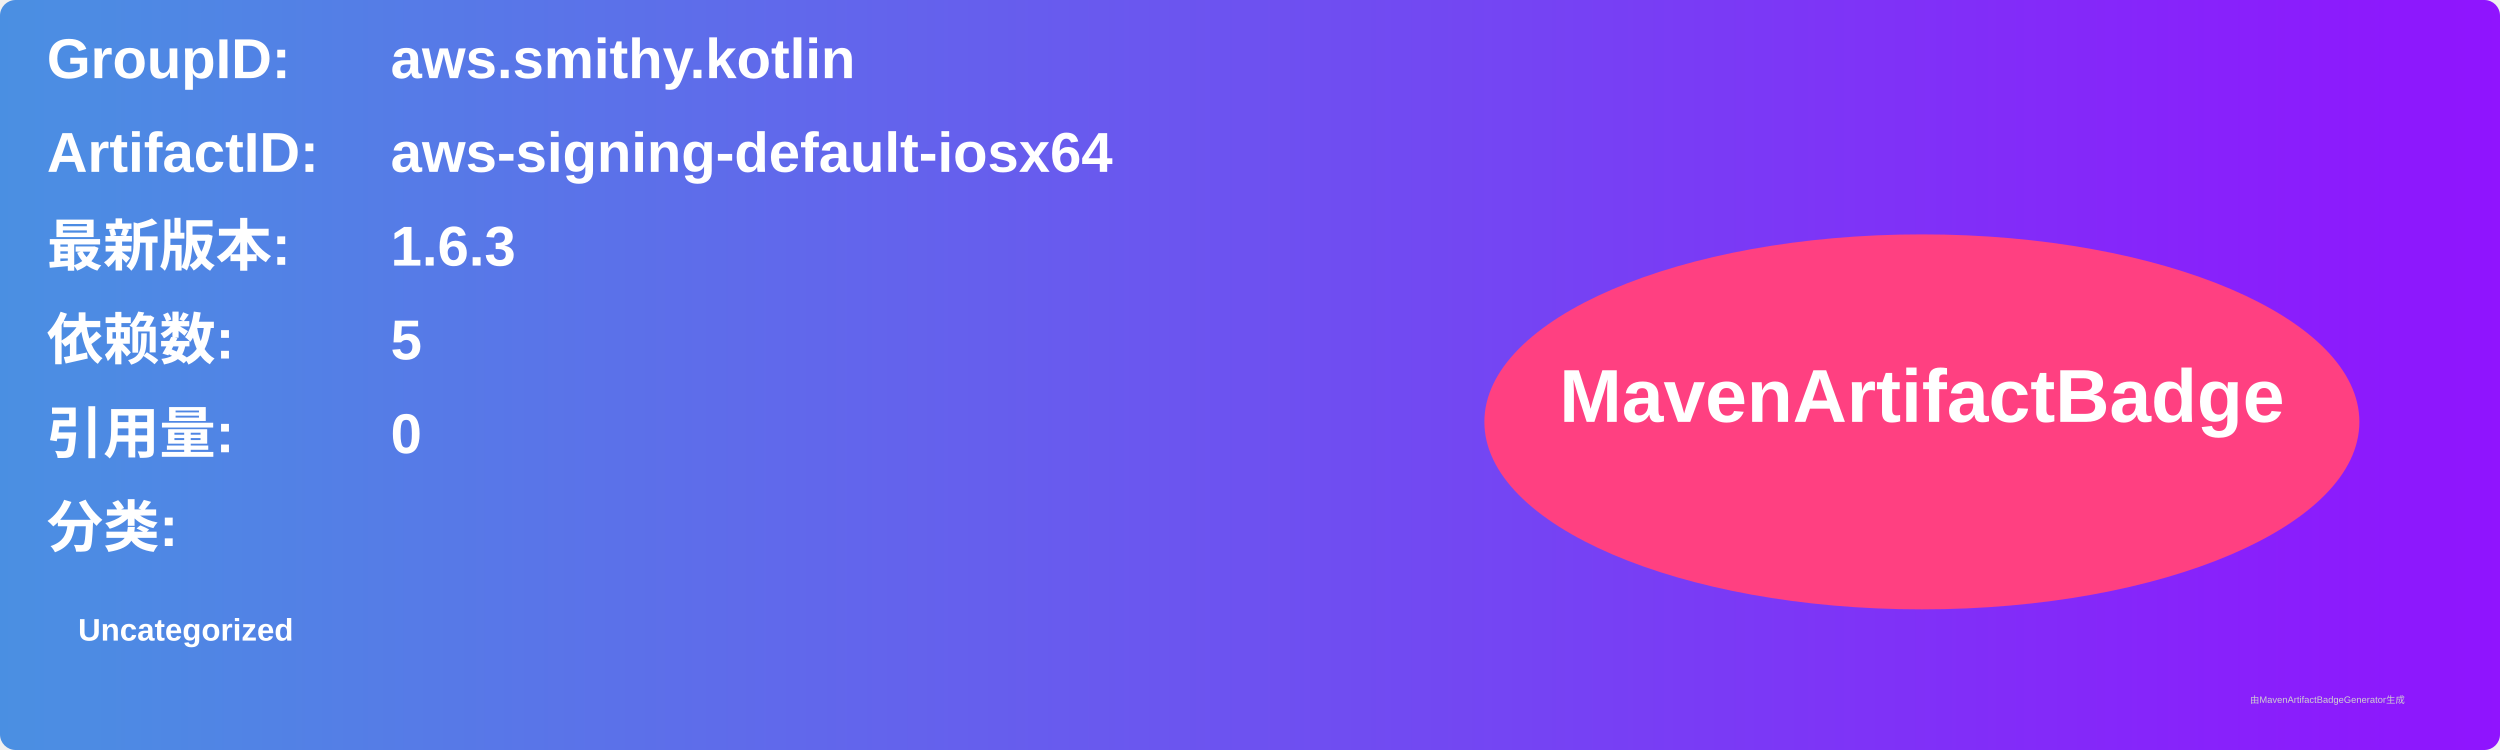
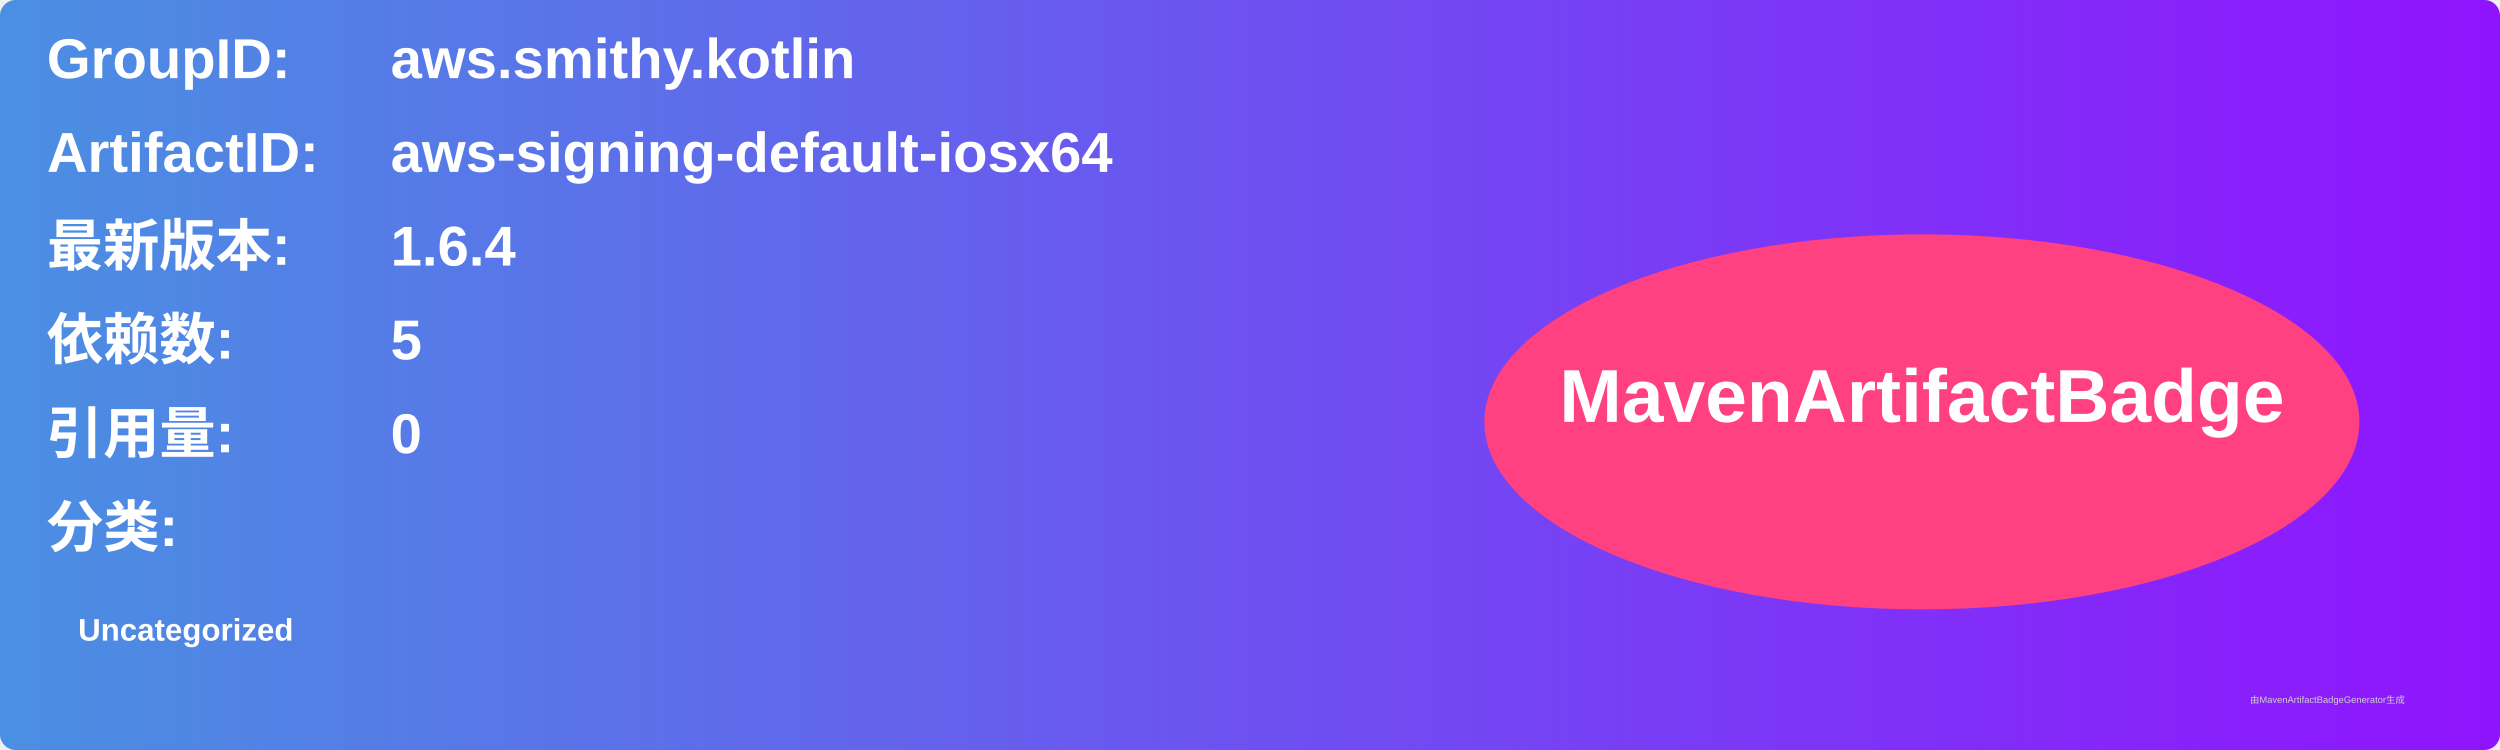
<svg xmlns="http://www.w3.org/2000/svg" width="800" height="240" viewBox="0 0 800 240">
  <linearGradient id="grad" x1="0%" y1="0%" x2="100%" y2="0%">
    <stop offset="0%" stop-color="#4a90e2" />
    <stop offset="100%" stop-color="#9013fe" />
  </linearGradient>
  <rect width="100%" height="100%" rx="5" ry="5" fill="url(#grad)" />
  <g transform="translate(15, 15)">
    <text x="0" y="10" font-family="Arial" font-size="18" fill="white" font-weight="bold" width="260">GroupID:</text>
    <text x="110" y="10" font-family="Arial" font-size="18" fill="white" font-weight="bold" width="460">aws.smithy.kotlin</text>
    <text x="0" y="40" font-family="Arial" font-size="18" fill="white" font-weight="bold" width="260">ArtifactID:</text>
    <text x="110" y="40" font-family="Arial" font-size="18" fill="white" font-weight="bold" width="460">aws-signing-default-iosx64</text>
    <text x="0" y="70" font-family="Arial" font-size="18" fill="white" font-weight="bold">最新版本:</text>
    <text x="110" y="70" font-family="Arial" font-size="18" fill="white" font-weight="bold">
-       <tspan font-weight="bold">1.6.3</tspan>
+       <tspan font-weight="bold">1.6.4</tspan>
    </text>
    <text x="0" y="100" font-family="Arial" font-size="18" fill="white" font-weight="bold">依赖数: </text>
    <text x="110" y="100" font-family="Arial" font-size="18" fill="white">
      <tspan font-weight="bold">5</tspan>
    </text>
    <text x="0" y="130" font-family="Arial" font-size="18" fill="white" font-weight="bold">引用量: </text>
    <text x="110" y="130" font-family="Arial" font-size="18" fill="white">
      <tspan font-weight="bold">0</tspan>
    </text>
    <text x="0" y="160" font-family="Arial" font-size="18" fill="white" font-weight="bold">分类:</text>
    <text x="10" y="190" font-family="Arial" font-size="10" fill="white">
      <tspan font-weight="bold">Uncategorized</tspan>
    </text>
    <ellipse cx="600" cy="120" rx="140" ry="60" fill="#ff4081" />
    <text x="600" y="120" text-anchor="middle" font-family="Arial" font-size="24" fill="white" font-weight="bold">MavenArtifactBadge</text>
  </g>
  <text x="720" y="225" font-family="Arial" font-size="3" fill="#d0d0d0">由MavenArtifactBadgeGenerator生成</text>
</svg>
